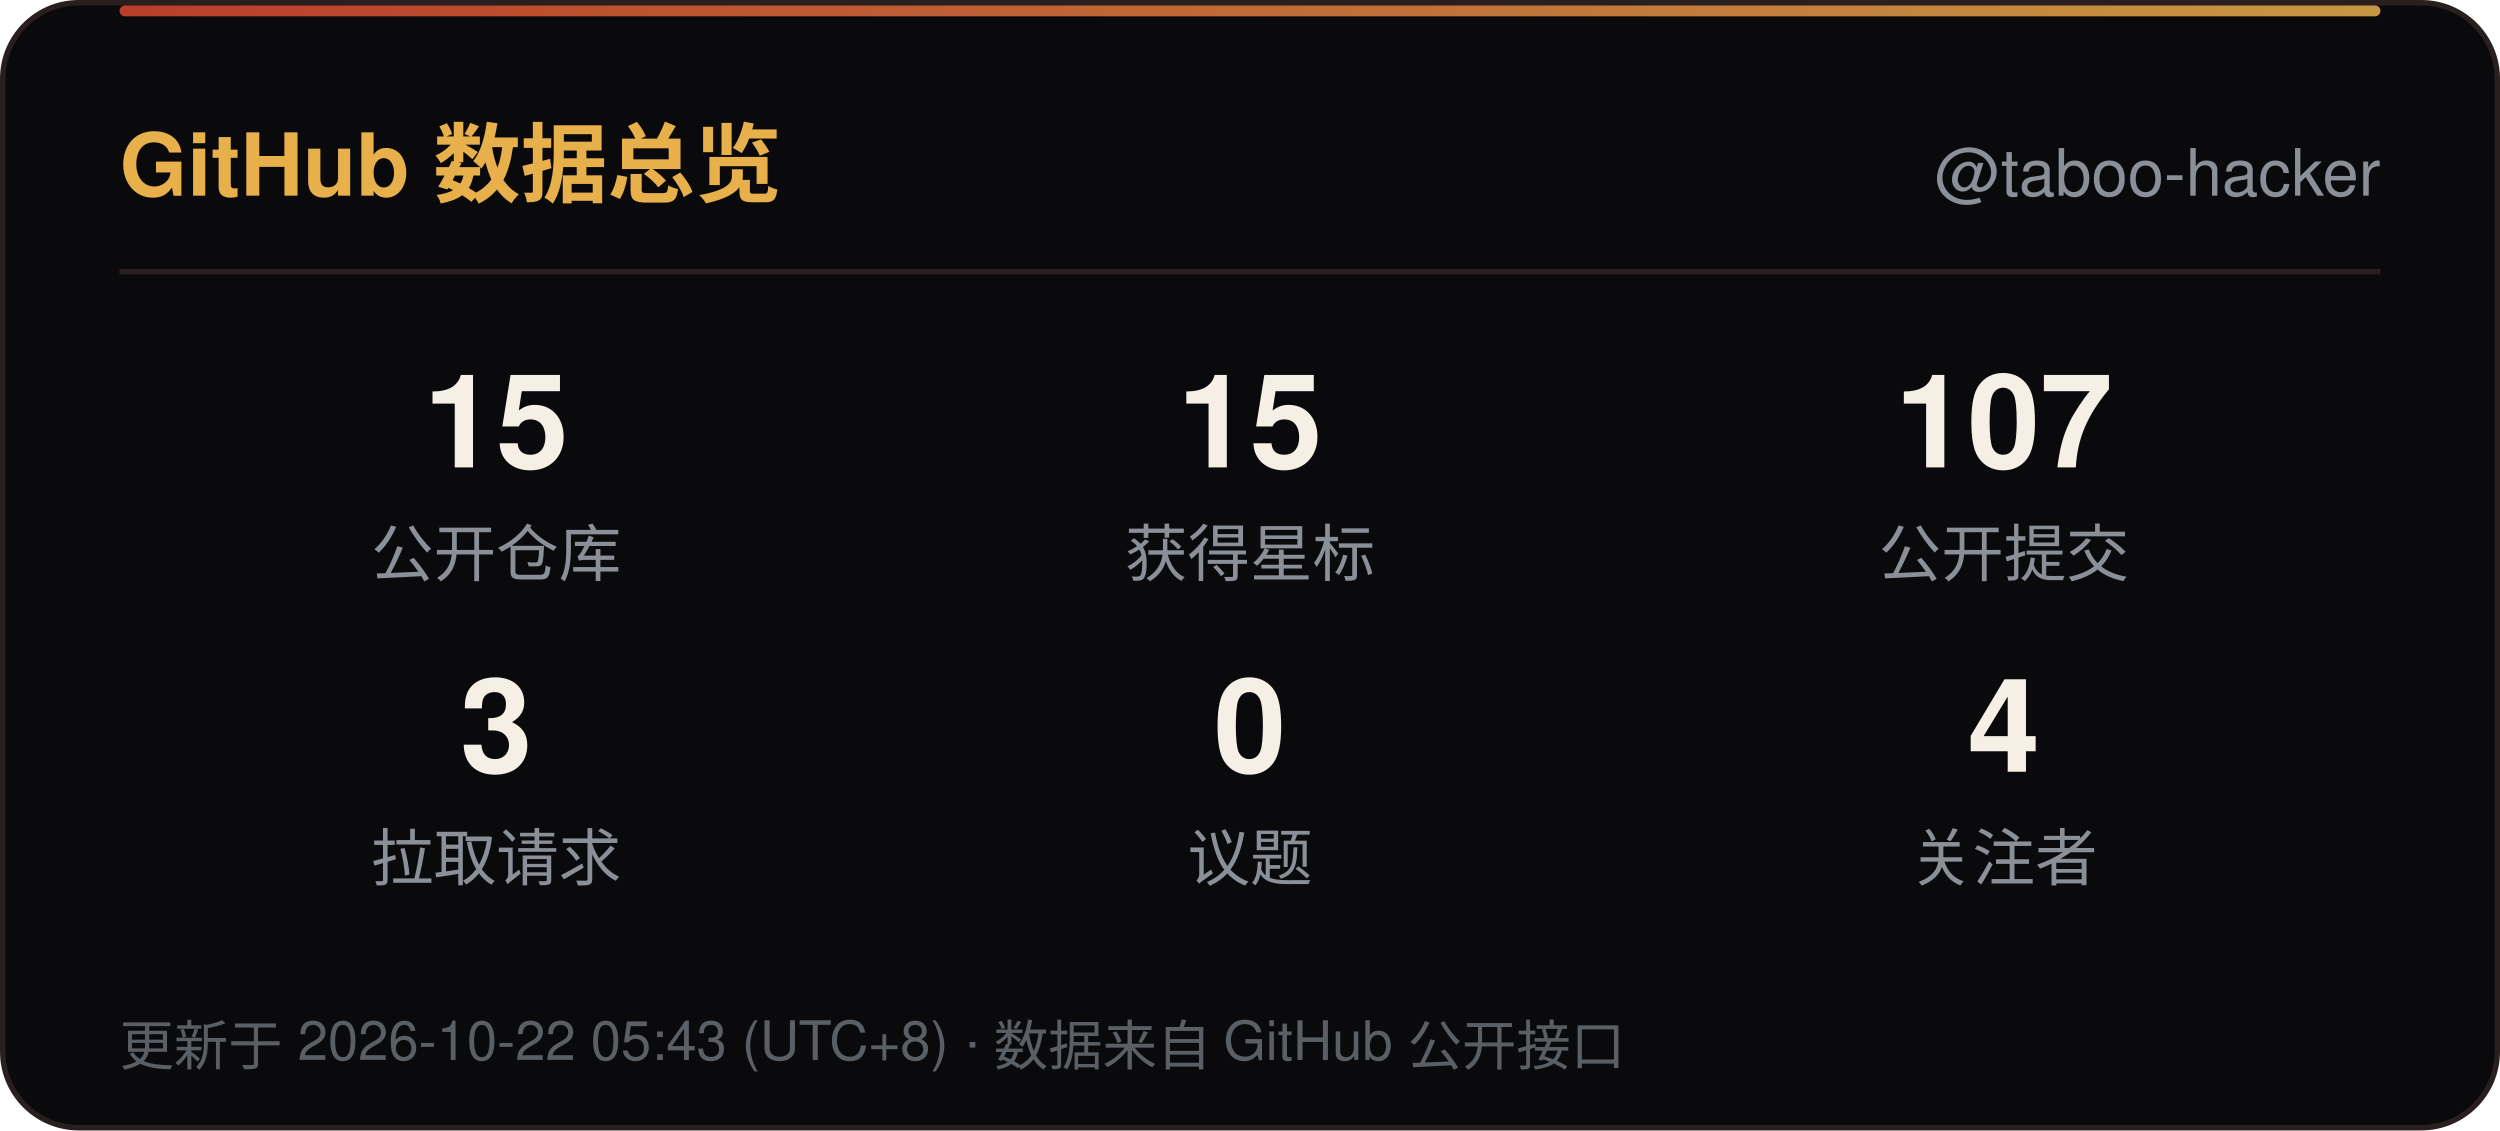
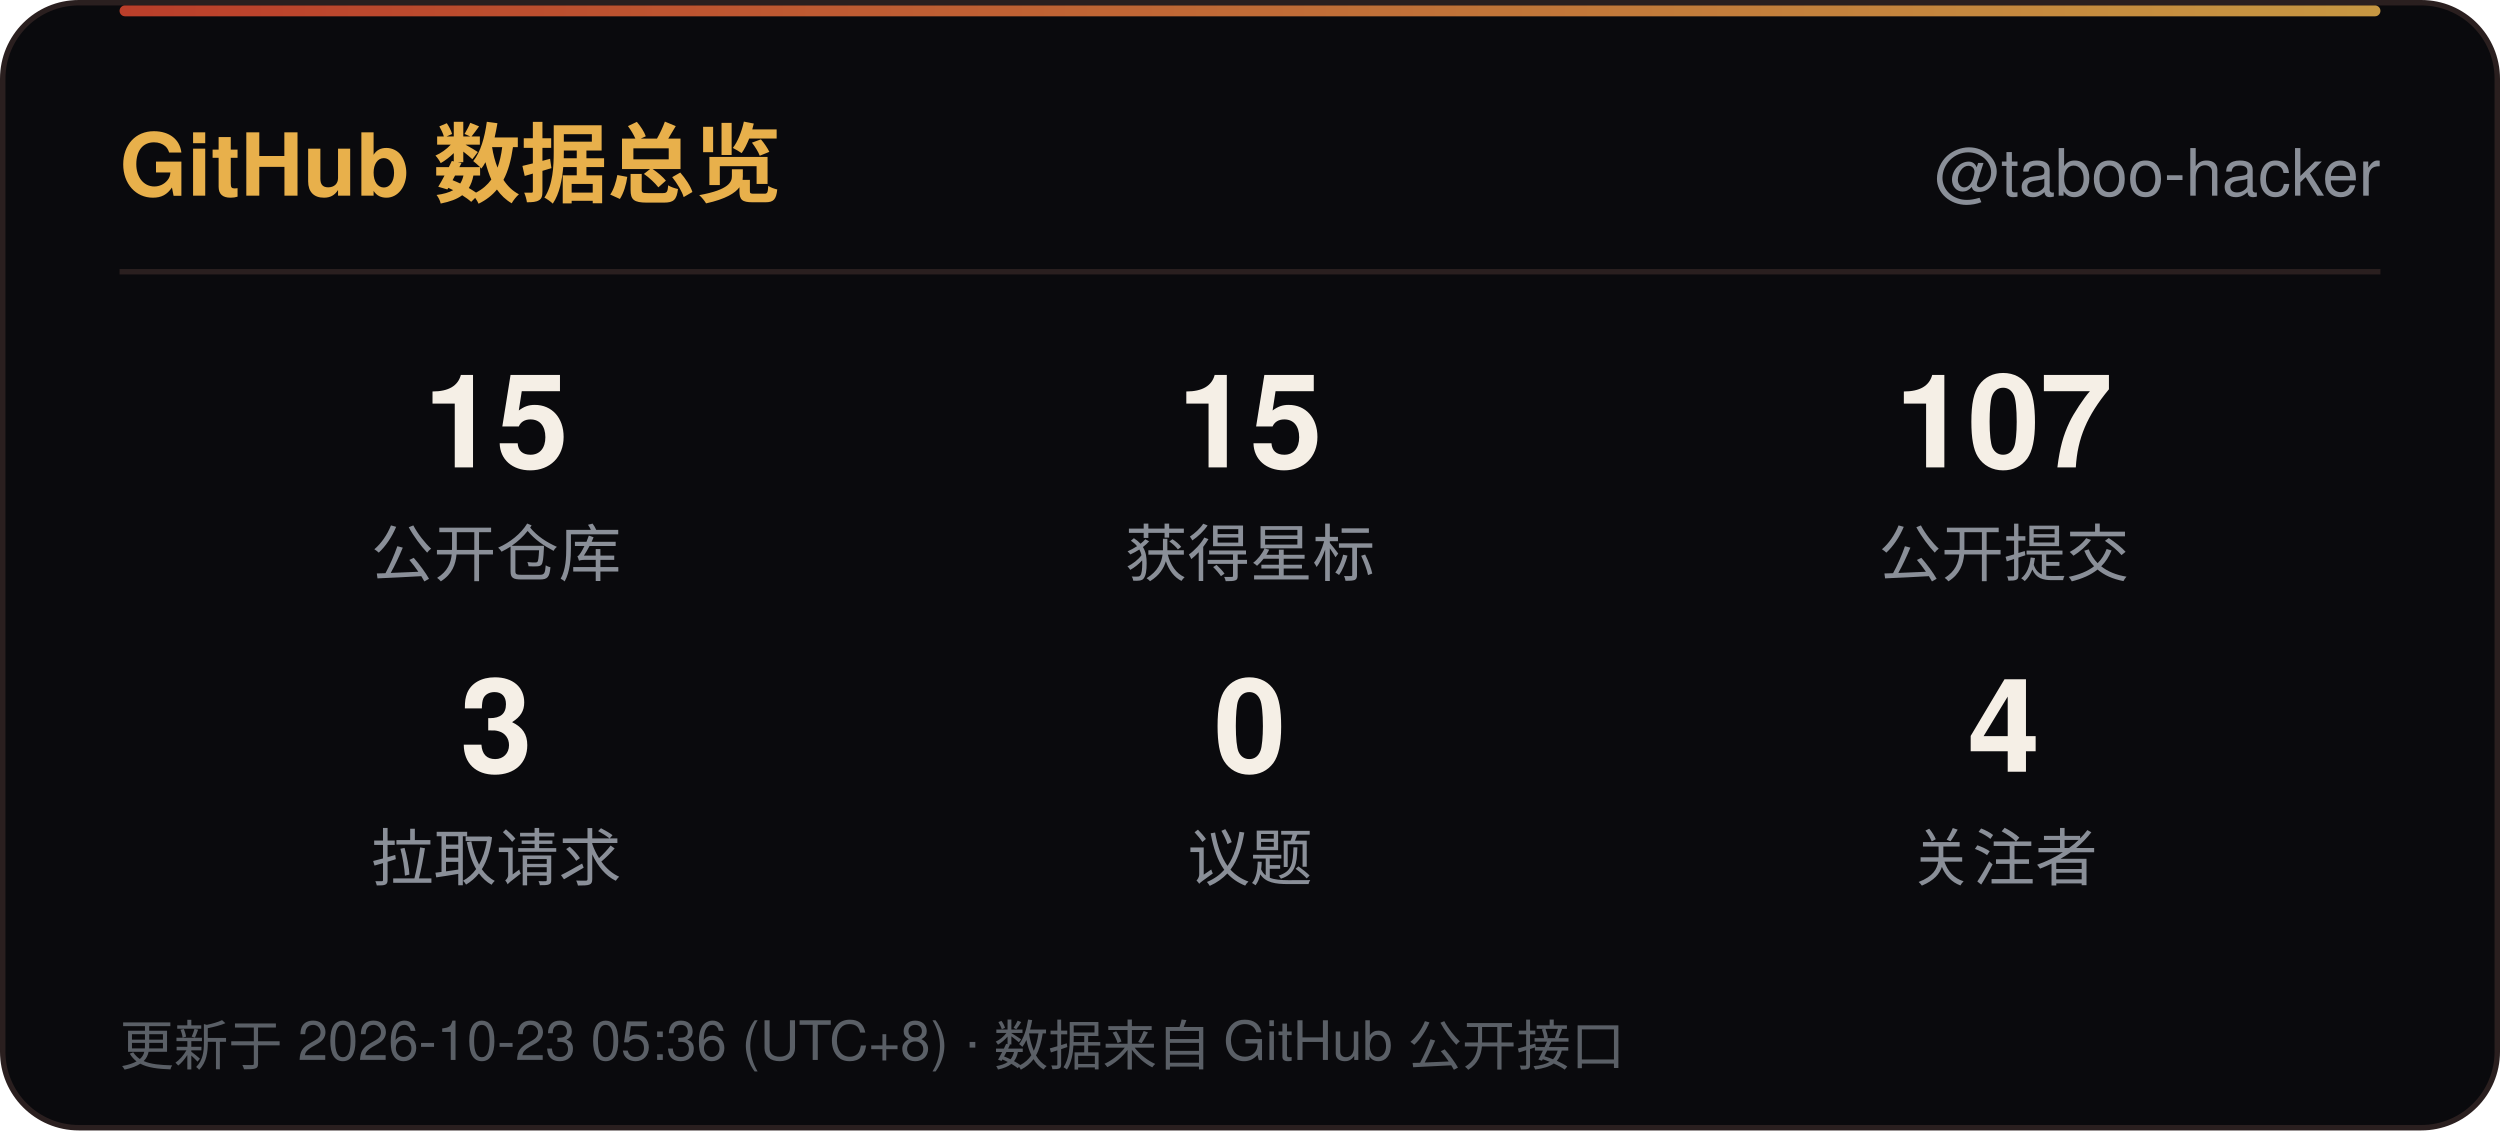
<svg xmlns="http://www.w3.org/2000/svg" width="460" height="208" viewBox="0 0 460 208" role="img" aria-label="GitHub 数据总览">
  <defs>
    <linearGradient id="line" x1="0" y1="0" x2="1" y2="0">
      <stop offset="0" stop-color="#D9482F" />
      <stop offset="1" stop-color="#E8B04B" />
    </linearGradient>
    <linearGradient id="sweep" x1="0" y1="0" x2="1" y2="0">
      <stop offset="0" stop-color="#E8B04B" stop-opacity="0" />
      <stop offset="0.5" stop-color="#E8B04B" stop-opacity="0.6" />
      <stop offset="1" stop-color="#E8B04B" stop-opacity="0" />
    </linearGradient>
  </defs>
  <rect x="0.5" y="0.5" width="459" height="207" rx="14" fill="#0A0A0D" stroke="#2A1F1F" />
  <rect x="22" y="1" width="416" height="2" rx="1" fill="url(#line)" opacity="0.85" />
  <rect x="-140" y="1" width="140" height="2.5" fill="url(#sweep)">
    <animate attributeName="x" values="-140;460" dur="6s" repeatCount="indefinite" />
  </rect>
  <text x="22" y="36" font-family="'Segoe UI',Ubuntu,'Microsoft YaHei','PingFang SC','Noto Sans SC',-apple-system,BlinkMacSystemFont,Helvetica,Arial,sans-serif" font-size="16" font-weight="700" fill="#E8B04B">GitHub 数据总览</text>
  <text x="438" y="36" text-anchor="end" font-family="'Segoe UI',Ubuntu,'Microsoft YaHei','PingFang SC','Noto Sans SC',-apple-system,BlinkMacSystemFont,Helvetica,Arial,sans-serif" font-size="12" fill="#8A8F98">@taboo-hacker</text>
  <line x1="22" y1="50" x2="438" y2="50" stroke="#2A1F1F" />
  <text x="91.3" y="86" text-anchor="middle" font-family="'Segoe UI',Ubuntu,'Microsoft YaHei','PingFang SC','Noto Sans SC',-apple-system,BlinkMacSystemFont,Helvetica,Arial,sans-serif" font-size="24" font-weight="700" fill="#F5EFE6">15</text>
  <text x="91.3" y="106" text-anchor="middle" font-family="'Segoe UI',Ubuntu,'Microsoft YaHei','PingFang SC','Noto Sans SC',-apple-system,BlinkMacSystemFont,Helvetica,Arial,sans-serif" font-size="11.5" fill="#8A8F98">公开仓库</text>
  <text x="230.0" y="86" text-anchor="middle" font-family="'Segoe UI',Ubuntu,'Microsoft YaHei','PingFang SC','Noto Sans SC',-apple-system,BlinkMacSystemFont,Helvetica,Arial,sans-serif" font-size="24" font-weight="700" fill="#F5EFE6">15</text>
  <text x="230.0" y="106" text-anchor="middle" font-family="'Segoe UI',Ubuntu,'Microsoft YaHei','PingFang SC','Noto Sans SC',-apple-system,BlinkMacSystemFont,Helvetica,Arial,sans-serif" font-size="11.5" fill="#8A8F98">获得星标</text>
  <text x="368.7" y="86" text-anchor="middle" font-family="'Segoe UI',Ubuntu,'Microsoft YaHei','PingFang SC','Noto Sans SC',-apple-system,BlinkMacSystemFont,Helvetica,Arial,sans-serif" font-size="24" font-weight="700" fill="#F5EFE6">107</text>
  <text x="368.7" y="106" text-anchor="middle" font-family="'Segoe UI',Ubuntu,'Microsoft YaHei','PingFang SC','Noto Sans SC',-apple-system,BlinkMacSystemFont,Helvetica,Arial,sans-serif" font-size="11.5" fill="#8A8F98">公开提交</text>
  <text x="91.3" y="142" text-anchor="middle" font-family="'Segoe UI',Ubuntu,'Microsoft YaHei','PingFang SC','Noto Sans SC',-apple-system,BlinkMacSystemFont,Helvetica,Arial,sans-serif" font-size="24" font-weight="700" fill="#F5EFE6">3</text>
  <text x="91.3" y="162" text-anchor="middle" font-family="'Segoe UI',Ubuntu,'Microsoft YaHei','PingFang SC','Noto Sans SC',-apple-system,BlinkMacSystemFont,Helvetica,Arial,sans-serif" font-size="11.5" fill="#8A8F98">拉取请求</text>
  <text x="230.0" y="142" text-anchor="middle" font-family="'Segoe UI',Ubuntu,'Microsoft YaHei','PingFang SC','Noto Sans SC',-apple-system,BlinkMacSystemFont,Helvetica,Arial,sans-serif" font-size="24" font-weight="700" fill="#F5EFE6">0</text>
  <text x="230.0" y="162" text-anchor="middle" font-family="'Segoe UI',Ubuntu,'Microsoft YaHei','PingFang SC','Noto Sans SC',-apple-system,BlinkMacSystemFont,Helvetica,Arial,sans-serif" font-size="11.5" fill="#8A8F98">议题</text>
  <text x="368.7" y="142" text-anchor="middle" font-family="'Segoe UI',Ubuntu,'Microsoft YaHei','PingFang SC','Noto Sans SC',-apple-system,BlinkMacSystemFont,Helvetica,Arial,sans-serif" font-size="24" font-weight="700" fill="#F5EFE6">4</text>
  <text x="368.7" y="162" text-anchor="middle" font-family="'Segoe UI',Ubuntu,'Microsoft YaHei','PingFang SC','Noto Sans SC',-apple-system,BlinkMacSystemFont,Helvetica,Arial,sans-serif" font-size="11.5" fill="#8A8F98">关注者</text>
-   <text x="22" y="196" font-family="'Segoe UI',Ubuntu,'Microsoft YaHei','PingFang SC','Noto Sans SC',-apple-system,BlinkMacSystemFont,Helvetica,Arial,sans-serif" font-size="10" fill="#5A5F66">更新于 2026-10-22 05:43 (UTC+8) · 数据来自 GitHub 公开接口</text>
+   <text x="22" y="196" font-family="'Segoe UI',Ubuntu,'Microsoft YaHei','PingFang SC','Noto Sans SC',-apple-system,BlinkMacSystemFont,Helvetica,Arial,sans-serif" font-size="10" fill="#5A5F66">更新于 2026-10-23 05:36 (UTC+8) · 数据来自 GitHub 公开接口</text>
</svg>
